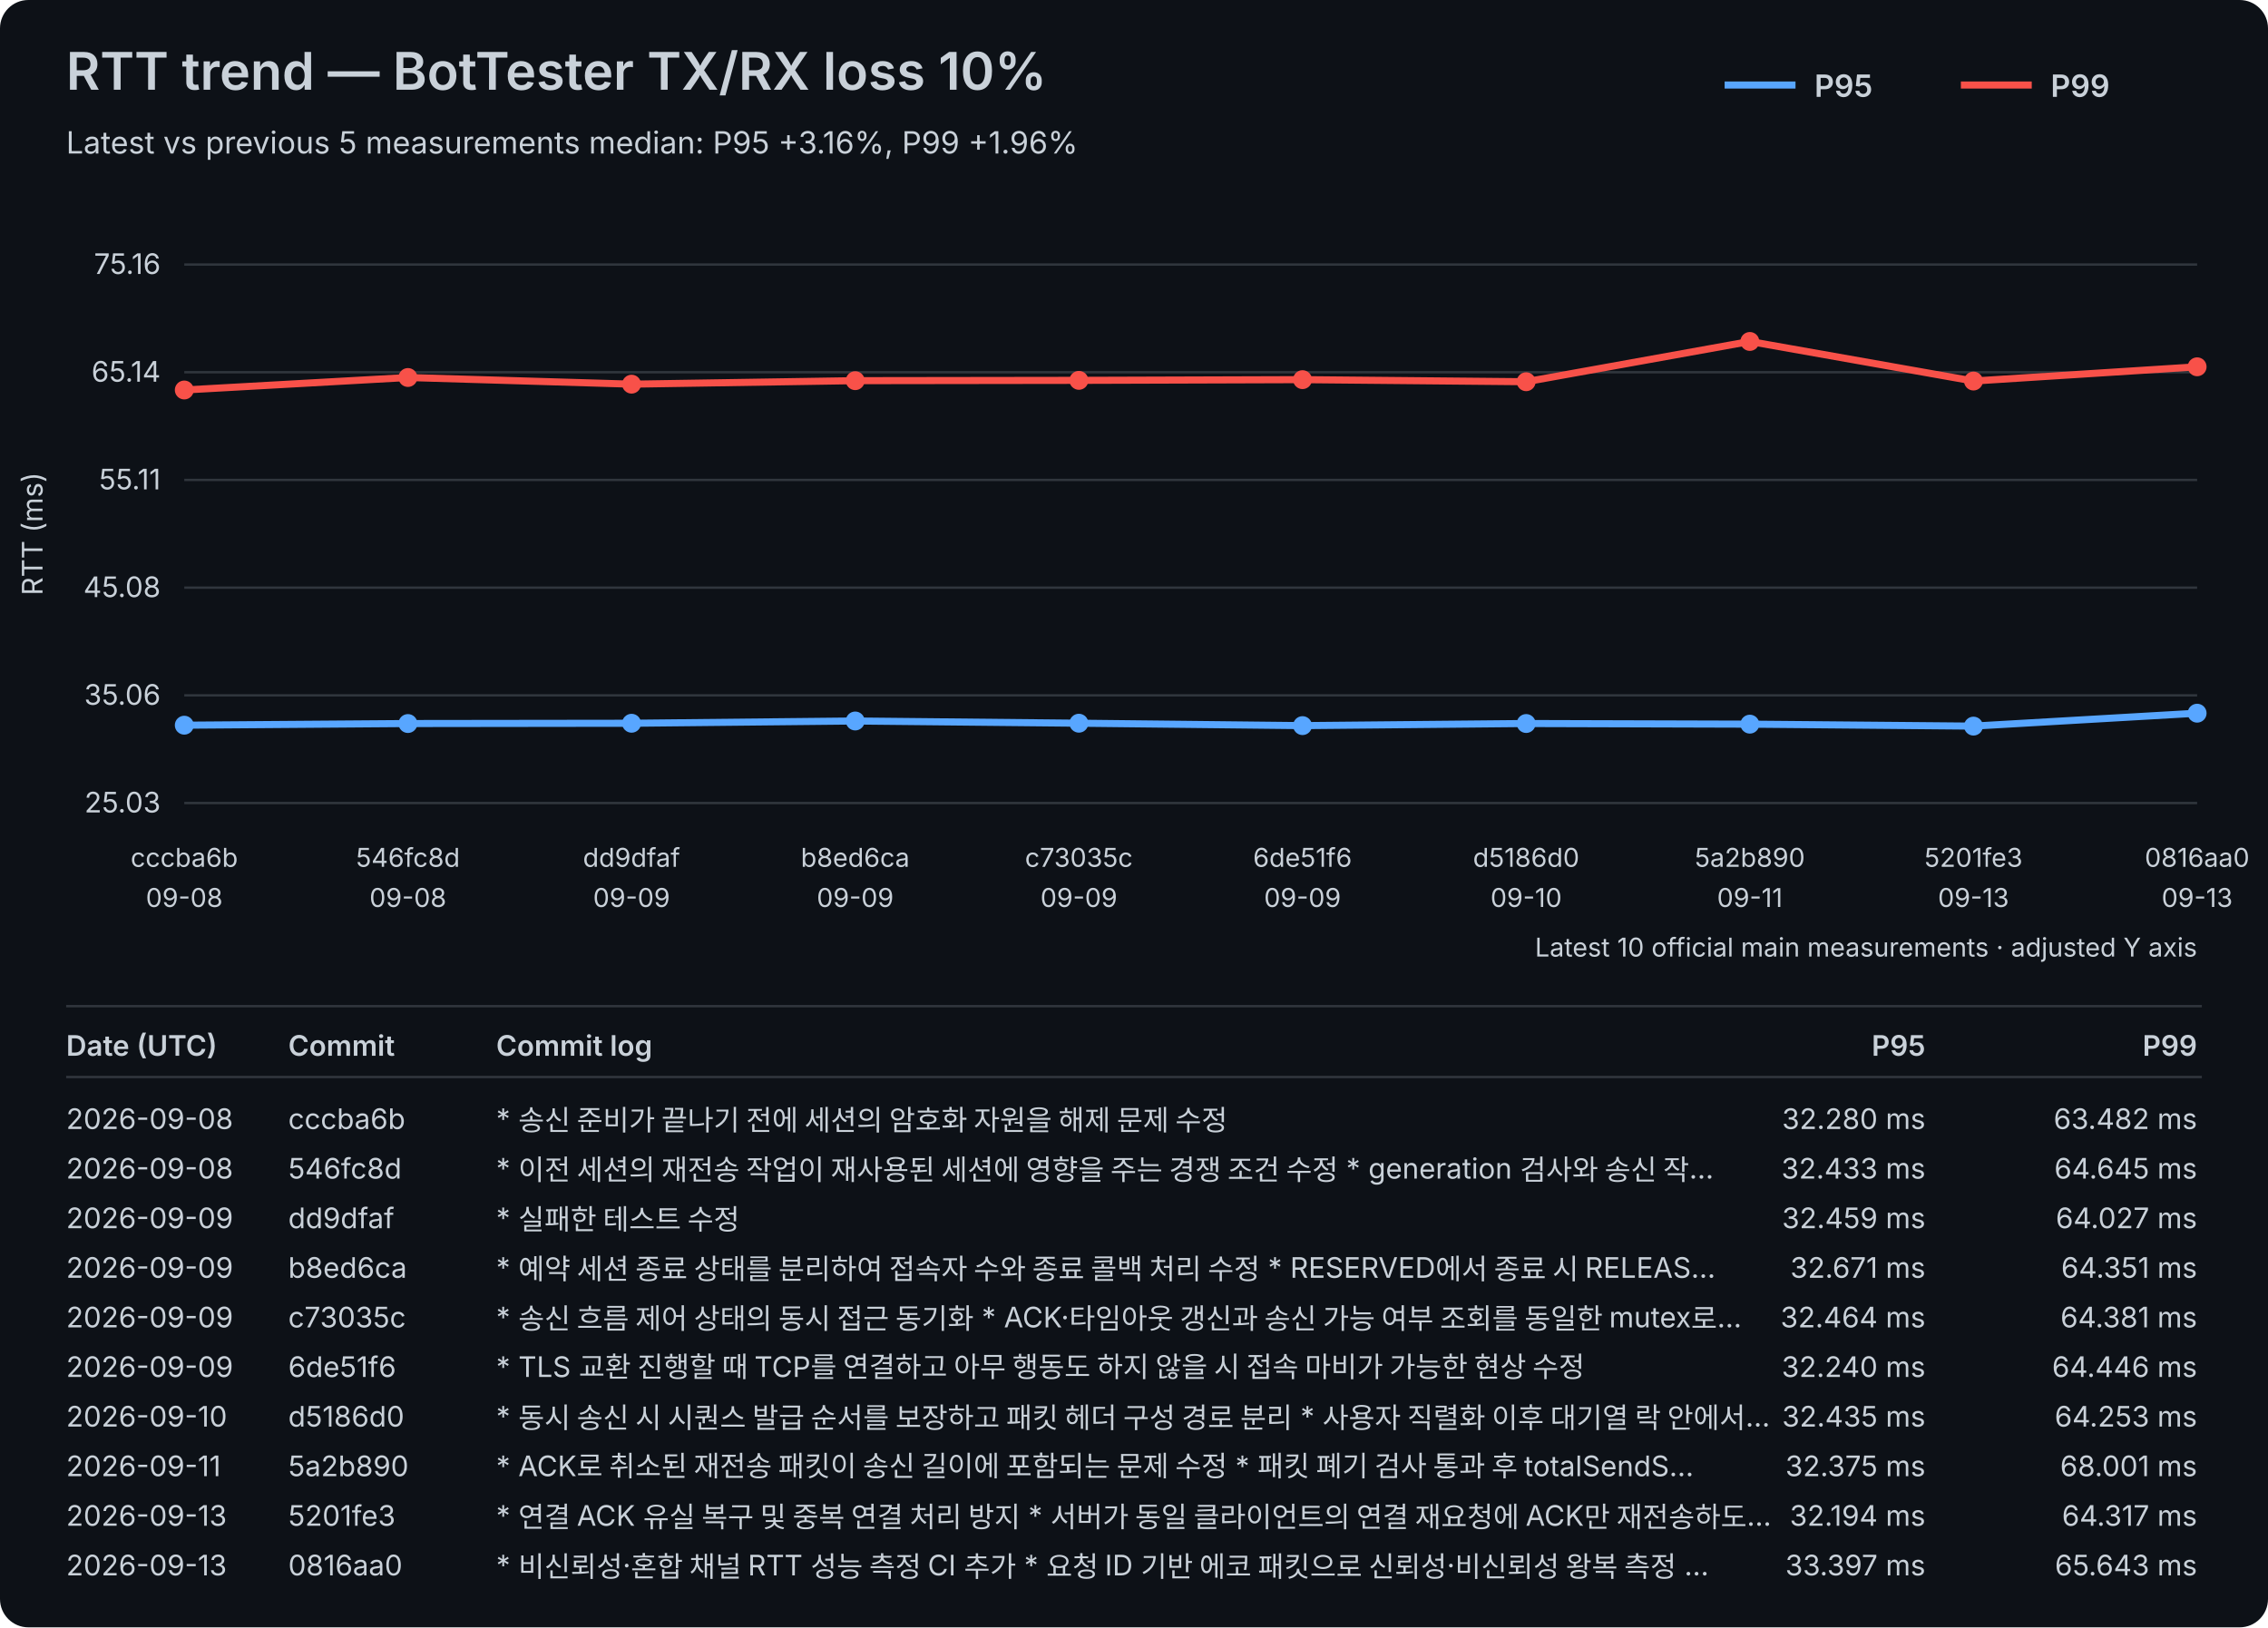
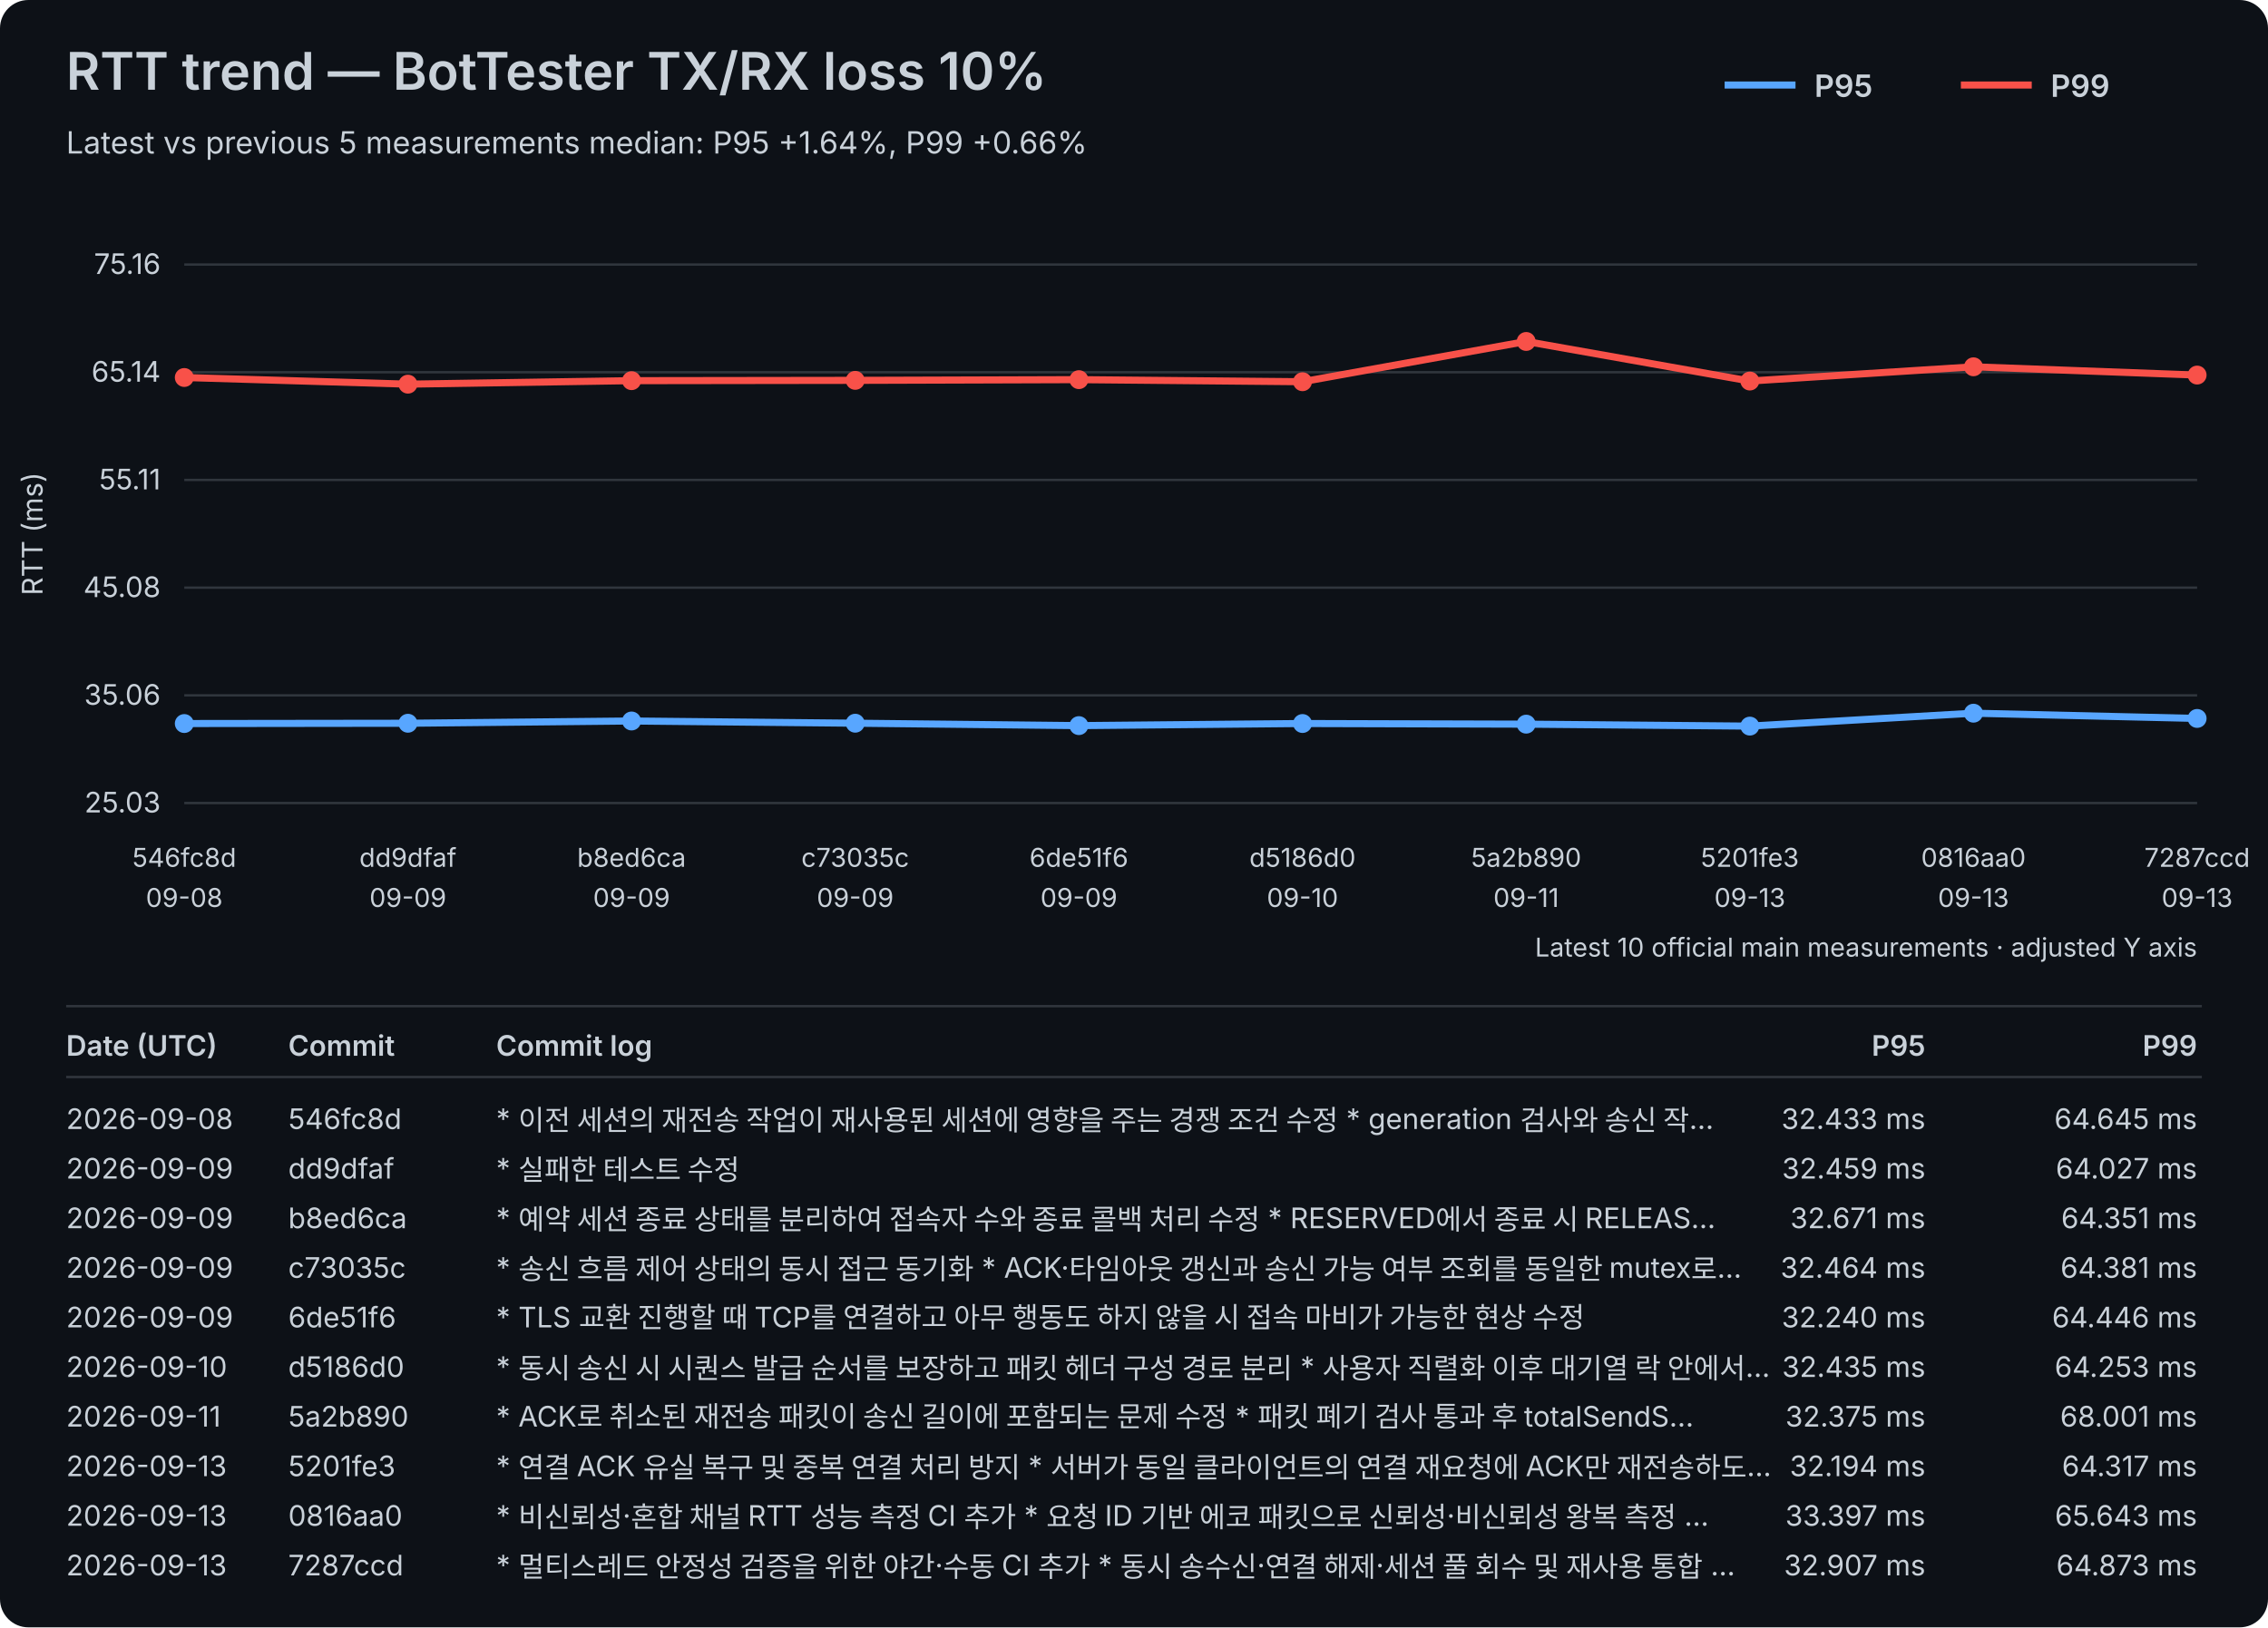
<svg xmlns="http://www.w3.org/2000/svg" width="960" height="689" viewBox="0 0 960 689">
  <rect width="100%" height="100%" fill="#0d1117" rx="12" />
  <style>text{font-family:-apple-system,BlinkMacSystemFont,"Segoe UI",sans-serif;fill:#c9d1d9}.axis{font-size:12px}.label{font-size:11px}.title{font-size:22px;font-weight:600}.subtitle{font-size:13px}.legend{font-size:13px;font-weight:600}.table-header{font-size:12px;font-weight:600}.table-row{font-size:12px}</style>
  <text x="28" y="38" class="title">RTT trend — BotTester TX/RX loss 10%</text>
-   <text x="28" y="65" class="subtitle">Latest vs previous 5 measurements median: P95 +3.16%, P99 +1.96%</text>
+   <text x="28" y="65" class="subtitle">Latest vs previous 5 measurements median: P95 +1.64%, P99 +0.66%</text>
  <line x1="730" y1="36" x2="760" y2="36" stroke="#58a6ff" stroke-width="3" />
  <text x="768" y="41" class="legend">P95</text>
  <line x1="830" y1="36" x2="860" y2="36" stroke="#f85149" stroke-width="3" />
  <text x="868" y="41" class="legend">P99</text>
  <line x1="78" y1="340.00" x2="930" y2="340.00" stroke="#30363d" stroke-width="1" />
  <text x="68" y="344.00" text-anchor="end" class="axis">25.03</text>
  <line x1="78" y1="294.40" x2="930" y2="294.40" stroke="#30363d" stroke-width="1" />
  <text x="68" y="298.40" text-anchor="end" class="axis">35.06</text>
  <line x1="78" y1="248.80" x2="930" y2="248.80" stroke="#30363d" stroke-width="1" />
  <text x="68" y="252.80" text-anchor="end" class="axis">45.08</text>
  <line x1="78" y1="203.20" x2="930" y2="203.20" stroke="#30363d" stroke-width="1" />
  <text x="68" y="207.20" text-anchor="end" class="axis">55.11</text>
  <line x1="78" y1="157.60" x2="930" y2="157.60" stroke="#30363d" stroke-width="1" />
  <text x="68" y="161.60" text-anchor="end" class="axis">65.14</text>
  <line x1="78" y1="112.00" x2="930" y2="112.00" stroke="#30363d" stroke-width="1" />
  <text x="68" y="116.00" text-anchor="end" class="axis">75.16</text>
  <text x="18" y="226.00" transform="rotate(-90 18 226.00)" text-anchor="middle" class="axis">RTT (ms)</text>
-   <text x="78.00" y="367" text-anchor="middle" class="label">cccba6b</text>
+   <text x="78.00" y="367" text-anchor="middle" class="label">546fc8d</text>
  <text x="78.00" y="384" text-anchor="middle" class="label">09-08</text>
-   <text x="172.67" y="367" text-anchor="middle" class="label">546fc8d</text>
-   <text x="172.67" y="384" text-anchor="middle" class="label">09-08</text>
-   <text x="267.33" y="367" text-anchor="middle" class="label">dd9dfaf</text>
+   <text x="172.67" y="367" text-anchor="middle" class="label">dd9dfaf</text>
+   <text x="172.67" y="384" text-anchor="middle" class="label">09-09</text>
+   <text x="267.33" y="367" text-anchor="middle" class="label">b8ed6ca</text>
  <text x="267.33" y="384" text-anchor="middle" class="label">09-09</text>
-   <text x="362.00" y="367" text-anchor="middle" class="label">b8ed6ca</text>
+   <text x="362.00" y="367" text-anchor="middle" class="label">c73035c</text>
  <text x="362.00" y="384" text-anchor="middle" class="label">09-09</text>
-   <text x="456.67" y="367" text-anchor="middle" class="label">c73035c</text>
+   <text x="456.67" y="367" text-anchor="middle" class="label">6de51f6</text>
  <text x="456.67" y="384" text-anchor="middle" class="label">09-09</text>
-   <text x="551.33" y="367" text-anchor="middle" class="label">6de51f6</text>
-   <text x="551.33" y="384" text-anchor="middle" class="label">09-09</text>
-   <text x="646.00" y="367" text-anchor="middle" class="label">d5186d0</text>
-   <text x="646.00" y="384" text-anchor="middle" class="label">09-10</text>
-   <text x="740.67" y="367" text-anchor="middle" class="label">5a2b890</text>
-   <text x="740.67" y="384" text-anchor="middle" class="label">09-11</text>
-   <text x="835.33" y="367" text-anchor="middle" class="label">5201fe3</text>
+   <text x="551.33" y="367" text-anchor="middle" class="label">d5186d0</text>
+   <text x="551.33" y="384" text-anchor="middle" class="label">09-10</text>
+   <text x="646.00" y="367" text-anchor="middle" class="label">5a2b890</text>
+   <text x="646.00" y="384" text-anchor="middle" class="label">09-11</text>
+   <text x="740.67" y="367" text-anchor="middle" class="label">5201fe3</text>
+   <text x="740.67" y="384" text-anchor="middle" class="label">09-13</text>
+   <text x="835.33" y="367" text-anchor="middle" class="label">0816aa0</text>
  <text x="835.33" y="384" text-anchor="middle" class="label">09-13</text>
-   <text x="930.00" y="367" text-anchor="middle" class="label">0816aa0</text>
+   <text x="930.00" y="367" text-anchor="middle" class="label">7287ccd</text>
  <text x="930.00" y="384" text-anchor="middle" class="label">09-13</text>
-   <polyline points="78.00,307.04 172.67,306.34 267.33,306.22 362.00,305.26 456.67,306.20 551.33,307.22 646.00,306.33 740.67,306.60 835.33,307.43 930.00,301.96" fill="none" stroke="#58a6ff" stroke-width="3" stroke-linejoin="round" stroke-linecap="round" />
-   <circle cx="78.00" cy="307.04" r="4" fill="#58a6ff" />
-   <circle cx="172.67" cy="306.34" r="4" fill="#58a6ff" />
-   <circle cx="267.33" cy="306.22" r="4" fill="#58a6ff" />
-   <circle cx="362.00" cy="305.26" r="4" fill="#58a6ff" />
-   <circle cx="456.67" cy="306.20" r="4" fill="#58a6ff" />
-   <circle cx="551.33" cy="307.22" r="4" fill="#58a6ff" />
-   <circle cx="646.00" cy="306.33" r="4" fill="#58a6ff" />
-   <circle cx="740.67" cy="306.60" r="4" fill="#58a6ff" />
-   <circle cx="835.33" cy="307.43" r="4" fill="#58a6ff" />
-   <circle cx="930.00" cy="301.96" r="4" fill="#58a6ff" />
-   <polyline points="78.00,165.12 172.67,159.83 267.33,162.65 362.00,161.17 456.67,161.04 551.33,160.74 646.00,161.62 740.67,144.57 835.33,161.33 930.00,155.30" fill="none" stroke="#f85149" stroke-width="3" stroke-linejoin="round" stroke-linecap="round" />
-   <circle cx="78.00" cy="165.12" r="4" fill="#f85149" />
-   <circle cx="172.67" cy="159.83" r="4" fill="#f85149" />
-   <circle cx="267.33" cy="162.65" r="4" fill="#f85149" />
-   <circle cx="362.00" cy="161.17" r="4" fill="#f85149" />
-   <circle cx="456.67" cy="161.04" r="4" fill="#f85149" />
-   <circle cx="551.33" cy="160.74" r="4" fill="#f85149" />
-   <circle cx="646.00" cy="161.62" r="4" fill="#f85149" />
-   <circle cx="740.67" cy="144.57" r="4" fill="#f85149" />
-   <circle cx="835.33" cy="161.33" r="4" fill="#f85149" />
-   <circle cx="930.00" cy="155.30" r="4" fill="#f85149" />
+   <polyline points="78.00,306.34 172.67,306.22 267.33,305.26 362.00,306.20 456.67,307.22 551.33,306.33 646.00,306.60 740.67,307.43 835.33,301.96 930.00,304.18" fill="none" stroke="#58a6ff" stroke-width="3" stroke-linejoin="round" stroke-linecap="round" />
+   <circle cx="78.00" cy="306.34" r="4" fill="#58a6ff" />
+   <circle cx="172.67" cy="306.22" r="4" fill="#58a6ff" />
+   <circle cx="267.33" cy="305.26" r="4" fill="#58a6ff" />
+   <circle cx="362.00" cy="306.20" r="4" fill="#58a6ff" />
+   <circle cx="456.67" cy="307.22" r="4" fill="#58a6ff" />
+   <circle cx="551.33" cy="306.33" r="4" fill="#58a6ff" />
+   <circle cx="646.00" cy="306.60" r="4" fill="#58a6ff" />
+   <circle cx="740.67" cy="307.43" r="4" fill="#58a6ff" />
+   <circle cx="835.33" cy="301.96" r="4" fill="#58a6ff" />
+   <circle cx="930.00" cy="304.18" r="4" fill="#58a6ff" />
+   <polyline points="78.00,159.83 172.67,162.65 267.33,161.17 362.00,161.04 456.67,160.74 551.33,161.62 646.00,144.57 740.67,161.33 835.33,155.30 930.00,158.80" fill="none" stroke="#f85149" stroke-width="3" stroke-linejoin="round" stroke-linecap="round" />
+   <circle cx="78.00" cy="159.83" r="4" fill="#f85149" />
+   <circle cx="172.67" cy="162.65" r="4" fill="#f85149" />
+   <circle cx="267.33" cy="161.17" r="4" fill="#f85149" />
+   <circle cx="362.00" cy="161.04" r="4" fill="#f85149" />
+   <circle cx="456.67" cy="160.74" r="4" fill="#f85149" />
+   <circle cx="551.33" cy="161.62" r="4" fill="#f85149" />
+   <circle cx="646.00" cy="144.57" r="4" fill="#f85149" />
+   <circle cx="740.67" cy="161.33" r="4" fill="#f85149" />
+   <circle cx="835.33" cy="155.30" r="4" fill="#f85149" />
+   <circle cx="930.00" cy="158.80" r="4" fill="#f85149" />
  <text x="930" y="405" text-anchor="end" class="label">Latest 10 official main measurements · adjusted Y axis</text>
  <line x1="28" y1="426" x2="932" y2="426" stroke="#30363d" stroke-width="1" />
  <text x="28" y="447" class="table-header">Date (UTC)</text>
  <text x="122" y="447" class="table-header">Commit</text>
  <text x="210" y="447" class="table-header">Commit log</text>
  <text x="815" y="447" text-anchor="end" class="table-header">P95</text>
  <text x="930" y="447" text-anchor="end" class="table-header">P99</text>
  <line x1="28" y1="456" x2="932" y2="456" stroke="#30363d" stroke-width="1" />
  <text x="28" y="478" class="table-row">2026-09-08</text>
-   <text x="122" y="478" class="table-row">cccba6b</text>
-   <text x="210" y="478" class="table-row">* 송신 준비가 끝나기 전에 세션의 암호화 자원을 해제 문제 수정</text>
-   <text x="815" y="478" text-anchor="end" class="table-row">32.280 ms</text>
-   <text x="930" y="478" text-anchor="end" class="table-row">63.482 ms</text>
-   <text x="28" y="499" class="table-row">2026-09-08</text>
-   <text x="122" y="499" class="table-row">546fc8d</text>
-   <text x="210" y="499" class="table-row">* 이전 세션의 재전송 작업이 재사용된 세션에 영향을 주는 경쟁 조건 수정   * generation 검사와 송신 작…</text>
-   <text x="815" y="499" text-anchor="end" class="table-row">32.433 ms</text>
-   <text x="930" y="499" text-anchor="end" class="table-row">64.645 ms</text>
+   <text x="122" y="478" class="table-row">546fc8d</text>
+   <text x="210" y="478" class="table-row">* 이전 세션의 재전송 작업이 재사용된 세션에 영향을 주는 경쟁 조건 수정   * generation 검사와 송신 작…</text>
+   <text x="815" y="478" text-anchor="end" class="table-row">32.433 ms</text>
+   <text x="930" y="478" text-anchor="end" class="table-row">64.645 ms</text>
+   <text x="28" y="499" class="table-row">2026-09-09</text>
+   <text x="122" y="499" class="table-row">dd9dfaf</text>
+   <text x="210" y="499" class="table-row">* 실패한 테스트 수정</text>
+   <text x="815" y="499" text-anchor="end" class="table-row">32.459 ms</text>
+   <text x="930" y="499" text-anchor="end" class="table-row">64.027 ms</text>
  <text x="28" y="520" class="table-row">2026-09-09</text>
-   <text x="122" y="520" class="table-row">dd9dfaf</text>
-   <text x="210" y="520" class="table-row">* 실패한 테스트 수정</text>
-   <text x="815" y="520" text-anchor="end" class="table-row">32.459 ms</text>
-   <text x="930" y="520" text-anchor="end" class="table-row">64.027 ms</text>
+   <text x="122" y="520" class="table-row">b8ed6ca</text>
+   <text x="210" y="520" class="table-row">* 예약 세션 종료 상태를 분리하여 접속자 수와 종료 콜백 처리 수정   * RESERVED에서 종료 시 RELEAS…</text>
+   <text x="815" y="520" text-anchor="end" class="table-row">32.671 ms</text>
+   <text x="930" y="520" text-anchor="end" class="table-row">64.351 ms</text>
  <text x="28" y="541" class="table-row">2026-09-09</text>
-   <text x="122" y="541" class="table-row">b8ed6ca</text>
-   <text x="210" y="541" class="table-row">* 예약 세션 종료 상태를 분리하여 접속자 수와 종료 콜백 처리 수정   * RESERVED에서 종료 시 RELEAS…</text>
-   <text x="815" y="541" text-anchor="end" class="table-row">32.671 ms</text>
-   <text x="930" y="541" text-anchor="end" class="table-row">64.351 ms</text>
+   <text x="122" y="541" class="table-row">c73035c</text>
+   <text x="210" y="541" class="table-row">* 송신 흐름 제어 상태의 동시 접근 동기화   * ACK·타임아웃 갱신과 송신 가능 여부 조회를 동일한 mutex로…</text>
+   <text x="815" y="541" text-anchor="end" class="table-row">32.464 ms</text>
+   <text x="930" y="541" text-anchor="end" class="table-row">64.381 ms</text>
  <text x="28" y="562" class="table-row">2026-09-09</text>
-   <text x="122" y="562" class="table-row">c73035c</text>
-   <text x="210" y="562" class="table-row">* 송신 흐름 제어 상태의 동시 접근 동기화   * ACK·타임아웃 갱신과 송신 가능 여부 조회를 동일한 mutex로…</text>
-   <text x="815" y="562" text-anchor="end" class="table-row">32.464 ms</text>
-   <text x="930" y="562" text-anchor="end" class="table-row">64.381 ms</text>
-   <text x="28" y="583" class="table-row">2026-09-09</text>
-   <text x="122" y="583" class="table-row">6de51f6</text>
-   <text x="210" y="583" class="table-row">* TLS 교환 진행할 때 TCP를 연결하고 아무 행동도 하지 않을 시 접속 마비가 가능한 현상 수정</text>
-   <text x="815" y="583" text-anchor="end" class="table-row">32.240 ms</text>
-   <text x="930" y="583" text-anchor="end" class="table-row">64.446 ms</text>
-   <text x="28" y="604" class="table-row">2026-09-10</text>
-   <text x="122" y="604" class="table-row">d5186d0</text>
-   <text x="210" y="604" class="table-row">* 동시 송신 시 시퀀스 발급 순서를 보장하고 패킷 헤더 구성 경로 분리   * 사용자 직렬화 이후 대기열 락 안에서…</text>
-   <text x="815" y="604" text-anchor="end" class="table-row">32.435 ms</text>
-   <text x="930" y="604" text-anchor="end" class="table-row">64.253 ms</text>
-   <text x="28" y="625" class="table-row">2026-09-11</text>
-   <text x="122" y="625" class="table-row">5a2b890</text>
-   <text x="210" y="625" class="table-row">* ACK로 취소된 재전송 패킷이 송신 길이에 포함되는 문제 수정   * 패킷 폐기 검사 통과 후 totalSendS…</text>
-   <text x="815" y="625" text-anchor="end" class="table-row">32.375 ms</text>
-   <text x="930" y="625" text-anchor="end" class="table-row">68.001 ms</text>
+   <text x="122" y="562" class="table-row">6de51f6</text>
+   <text x="210" y="562" class="table-row">* TLS 교환 진행할 때 TCP를 연결하고 아무 행동도 하지 않을 시 접속 마비가 가능한 현상 수정</text>
+   <text x="815" y="562" text-anchor="end" class="table-row">32.240 ms</text>
+   <text x="930" y="562" text-anchor="end" class="table-row">64.446 ms</text>
+   <text x="28" y="583" class="table-row">2026-09-10</text>
+   <text x="122" y="583" class="table-row">d5186d0</text>
+   <text x="210" y="583" class="table-row">* 동시 송신 시 시퀀스 발급 순서를 보장하고 패킷 헤더 구성 경로 분리   * 사용자 직렬화 이후 대기열 락 안에서…</text>
+   <text x="815" y="583" text-anchor="end" class="table-row">32.435 ms</text>
+   <text x="930" y="583" text-anchor="end" class="table-row">64.253 ms</text>
+   <text x="28" y="604" class="table-row">2026-09-11</text>
+   <text x="122" y="604" class="table-row">5a2b890</text>
+   <text x="210" y="604" class="table-row">* ACK로 취소된 재전송 패킷이 송신 길이에 포함되는 문제 수정   * 패킷 폐기 검사 통과 후 totalSendS…</text>
+   <text x="815" y="604" text-anchor="end" class="table-row">32.375 ms</text>
+   <text x="930" y="604" text-anchor="end" class="table-row">68.001 ms</text>
+   <text x="28" y="625" class="table-row">2026-09-13</text>
+   <text x="122" y="625" class="table-row">5201fe3</text>
+   <text x="210" y="625" class="table-row">* 연결 ACK 유실 복구 및 중복 연결 처리 방지   * 서버가 동일 클라이언트의 연결 재요청에 ACK만 재전송하도…</text>
+   <text x="815" y="625" text-anchor="end" class="table-row">32.194 ms</text>
+   <text x="930" y="625" text-anchor="end" class="table-row">64.317 ms</text>
  <text x="28" y="646" class="table-row">2026-09-13</text>
-   <text x="122" y="646" class="table-row">5201fe3</text>
-   <text x="210" y="646" class="table-row">* 연결 ACK 유실 복구 및 중복 연결 처리 방지   * 서버가 동일 클라이언트의 연결 재요청에 ACK만 재전송하도…</text>
-   <text x="815" y="646" text-anchor="end" class="table-row">32.194 ms</text>
-   <text x="930" y="646" text-anchor="end" class="table-row">64.317 ms</text>
+   <text x="122" y="646" class="table-row">0816aa0</text>
+   <text x="210" y="646" class="table-row">* 비신뢰성·혼합 채널 RTT 성능 측정 CI 추가   * 요청 ID 기반 에코 패킷으로 신뢰성·비신뢰성 왕복 측정 …</text>
+   <text x="815" y="646" text-anchor="end" class="table-row">33.397 ms</text>
+   <text x="930" y="646" text-anchor="end" class="table-row">65.643 ms</text>
  <text x="28" y="667" class="table-row">2026-09-13</text>
-   <text x="122" y="667" class="table-row">0816aa0</text>
-   <text x="210" y="667" class="table-row">* 비신뢰성·혼합 채널 RTT 성능 측정 CI 추가   * 요청 ID 기반 에코 패킷으로 신뢰성·비신뢰성 왕복 측정 …</text>
-   <text x="815" y="667" text-anchor="end" class="table-row">33.397 ms</text>
-   <text x="930" y="667" text-anchor="end" class="table-row">65.643 ms</text>
+   <text x="122" y="667" class="table-row">7287ccd</text>
+   <text x="210" y="667" class="table-row">* 멀티스레드 안정성 검증을 위한 야간·수동 CI 추가   * 동시 송수신·연결 해제·세션 풀 회수 및 재사용 통합 …</text>
+   <text x="815" y="667" text-anchor="end" class="table-row">32.907 ms</text>
+   <text x="930" y="667" text-anchor="end" class="table-row">64.873 ms</text>
</svg>
